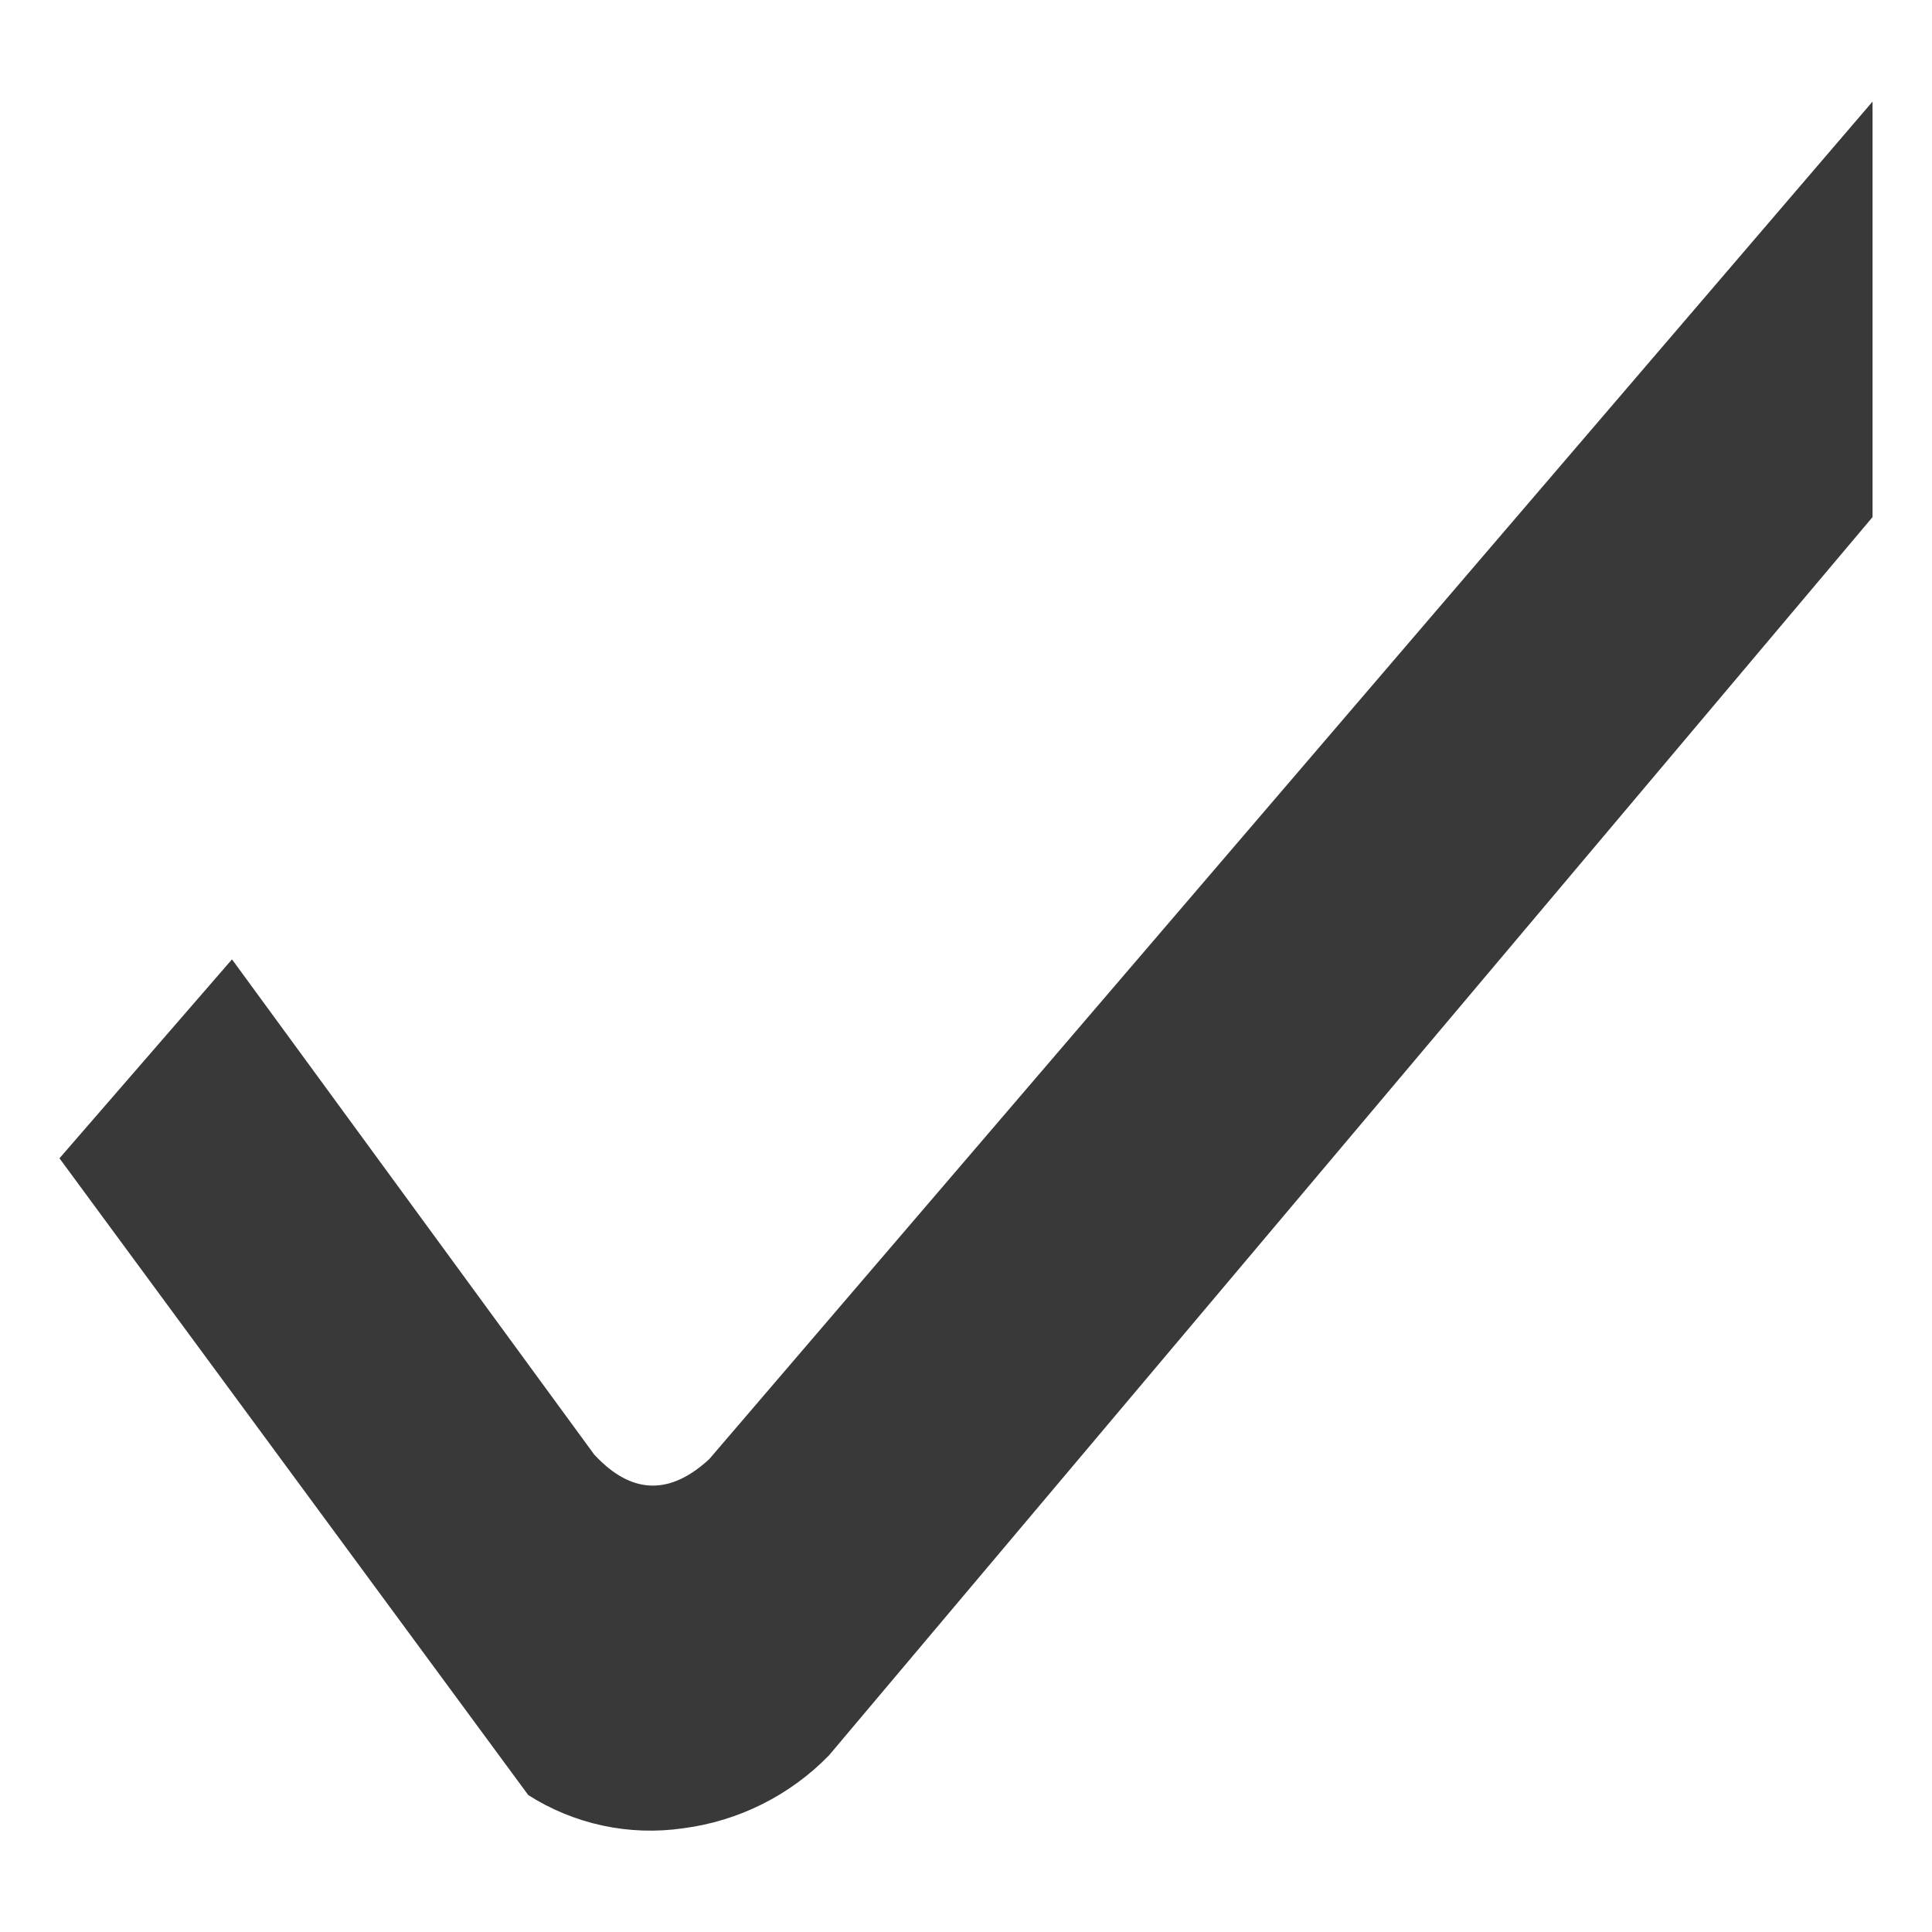
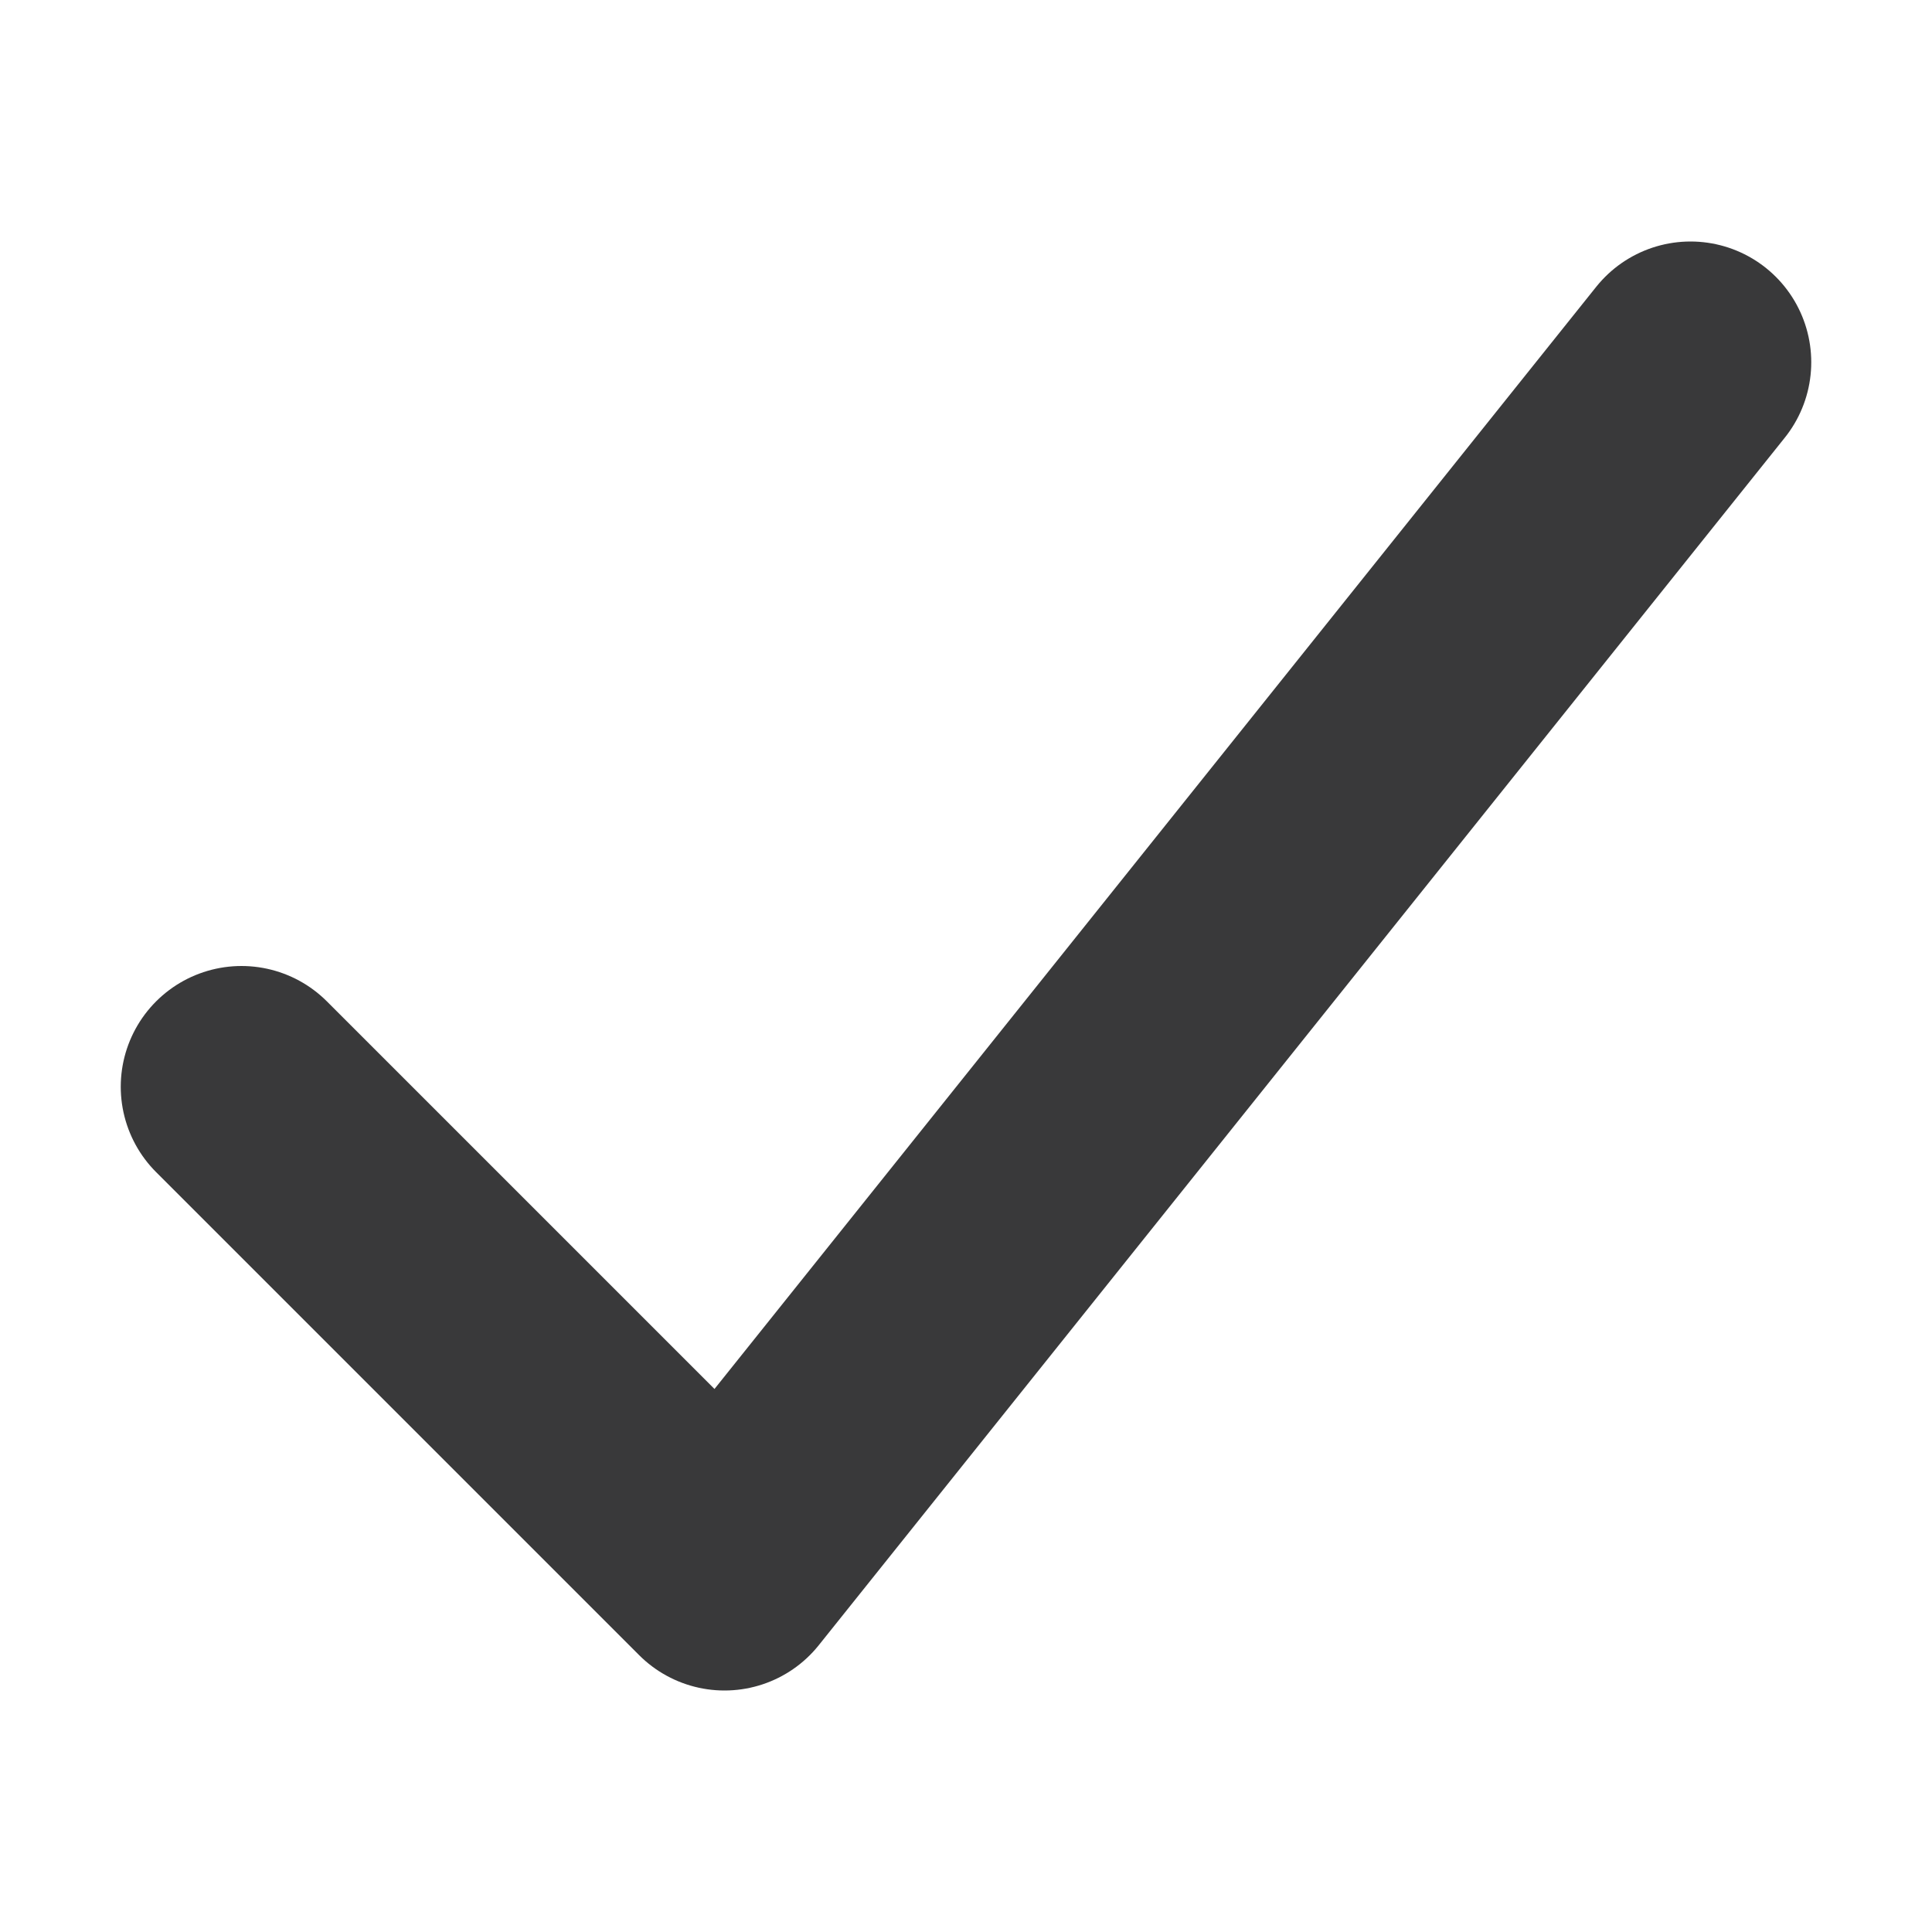
- <svg xmlns="http://www.w3.org/2000/svg" viewBox="0 0 128 128">
-   <path d="m54.92 116.3a16.43 16.43 0 0 1 -9.67 4.83 15.07 15.07 0 0 1 -10.25-2.2l-31.06-42.19 11.43-13.18 24 32.81.29.3q3.52 3.51 7.33 0l77.07-89.94v27.53z" fill="#39393a" />
+ <svg xmlns="http://www.w3.org/2000/svg" viewBox="0 0 16 16">
+   <path d="m14 3-8 10-4-4" fill="none" stroke="#39393a" stroke-linecap="round" stroke-linejoin="round" stroke-width="2" />
</svg>
